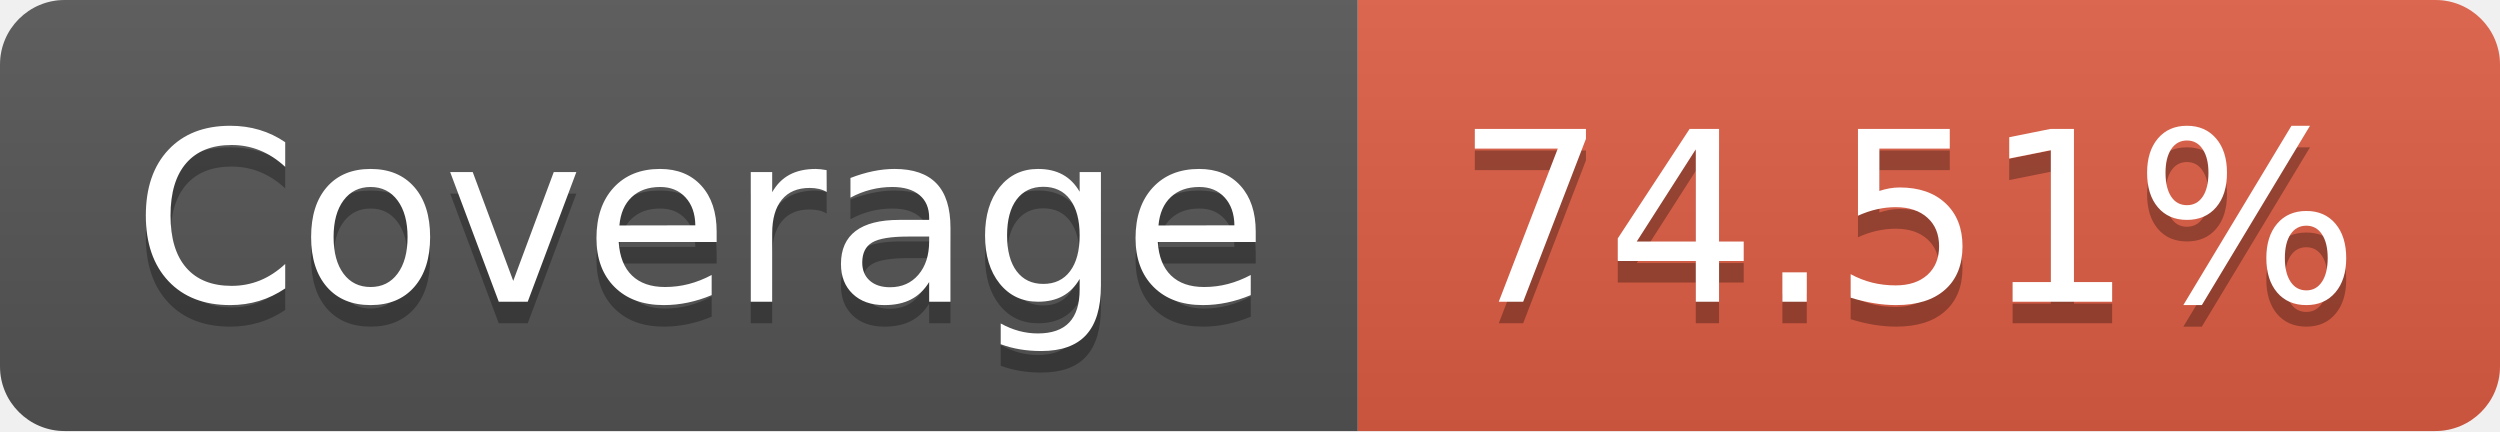
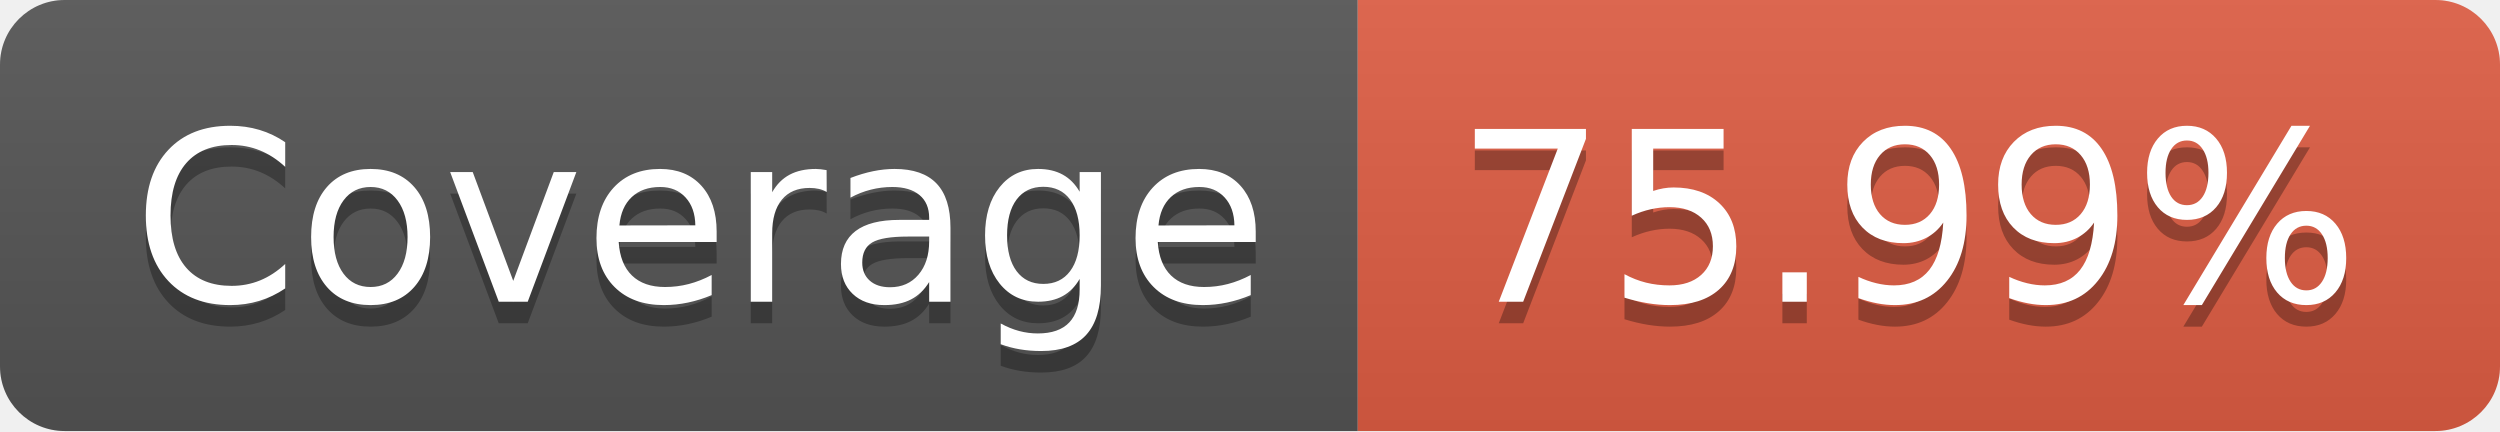
- <svg xmlns="http://www.w3.org/2000/svg" width="116" height="20" role="img" aria-label="Coverage: 74.51%">
+ <svg xmlns="http://www.w3.org/2000/svg" width="116" height="20" role="img" aria-label="Coverage: 75.99%">
  <linearGradient id="s" x2="0" y2="100%">
    <stop offset="0" stop-color="#bbb" stop-opacity=".1" />
    <stop offset="1" stop-opacity=".1" />
  </linearGradient>
  <clipPath id="r">
    <rect width="116" height="20" rx="3" fill="#fff" />
  </clipPath>
  <g clip-path="url(#r)">
    <rect width="63" height="20" fill="#555" />
    <rect x="63" width="53" height="20" fill="#e05d44" />
    <rect width="116" height="20" fill="url(#s)" />
  </g>
  <g fill="#fff" text-anchor="middle" font-family="Verdana,Geneva,DejaVu Sans,sans-serif" text-rendering="geometricPrecision" font-size="110">
    <text aria-hidden="true" x="325" y="150" fill="#010101" fill-opacity=".3" transform="scale(.1)" textLength="530">Coverage</text>
    <text x="325" y="140" transform="scale(.1)" fill="#fff" textLength="530">Coverage</text>
-     <text aria-hidden="true" x="885" y="150" fill="#010101" fill-opacity=".3" transform="scale(.1)" textLength="430">74.51%</text>
-     <text x="885" y="140" transform="scale(.1)" fill="#fff" textLength="430">74.51%</text>
+     <text aria-hidden="true" x="885" y="150" fill="#010101" fill-opacity=".3" transform="scale(.1)" textLength="430">75.99%</text>
+     <text x="885" y="140" transform="scale(.1)" fill="#fff" textLength="430">75.99%</text>
  </g>
</svg>
